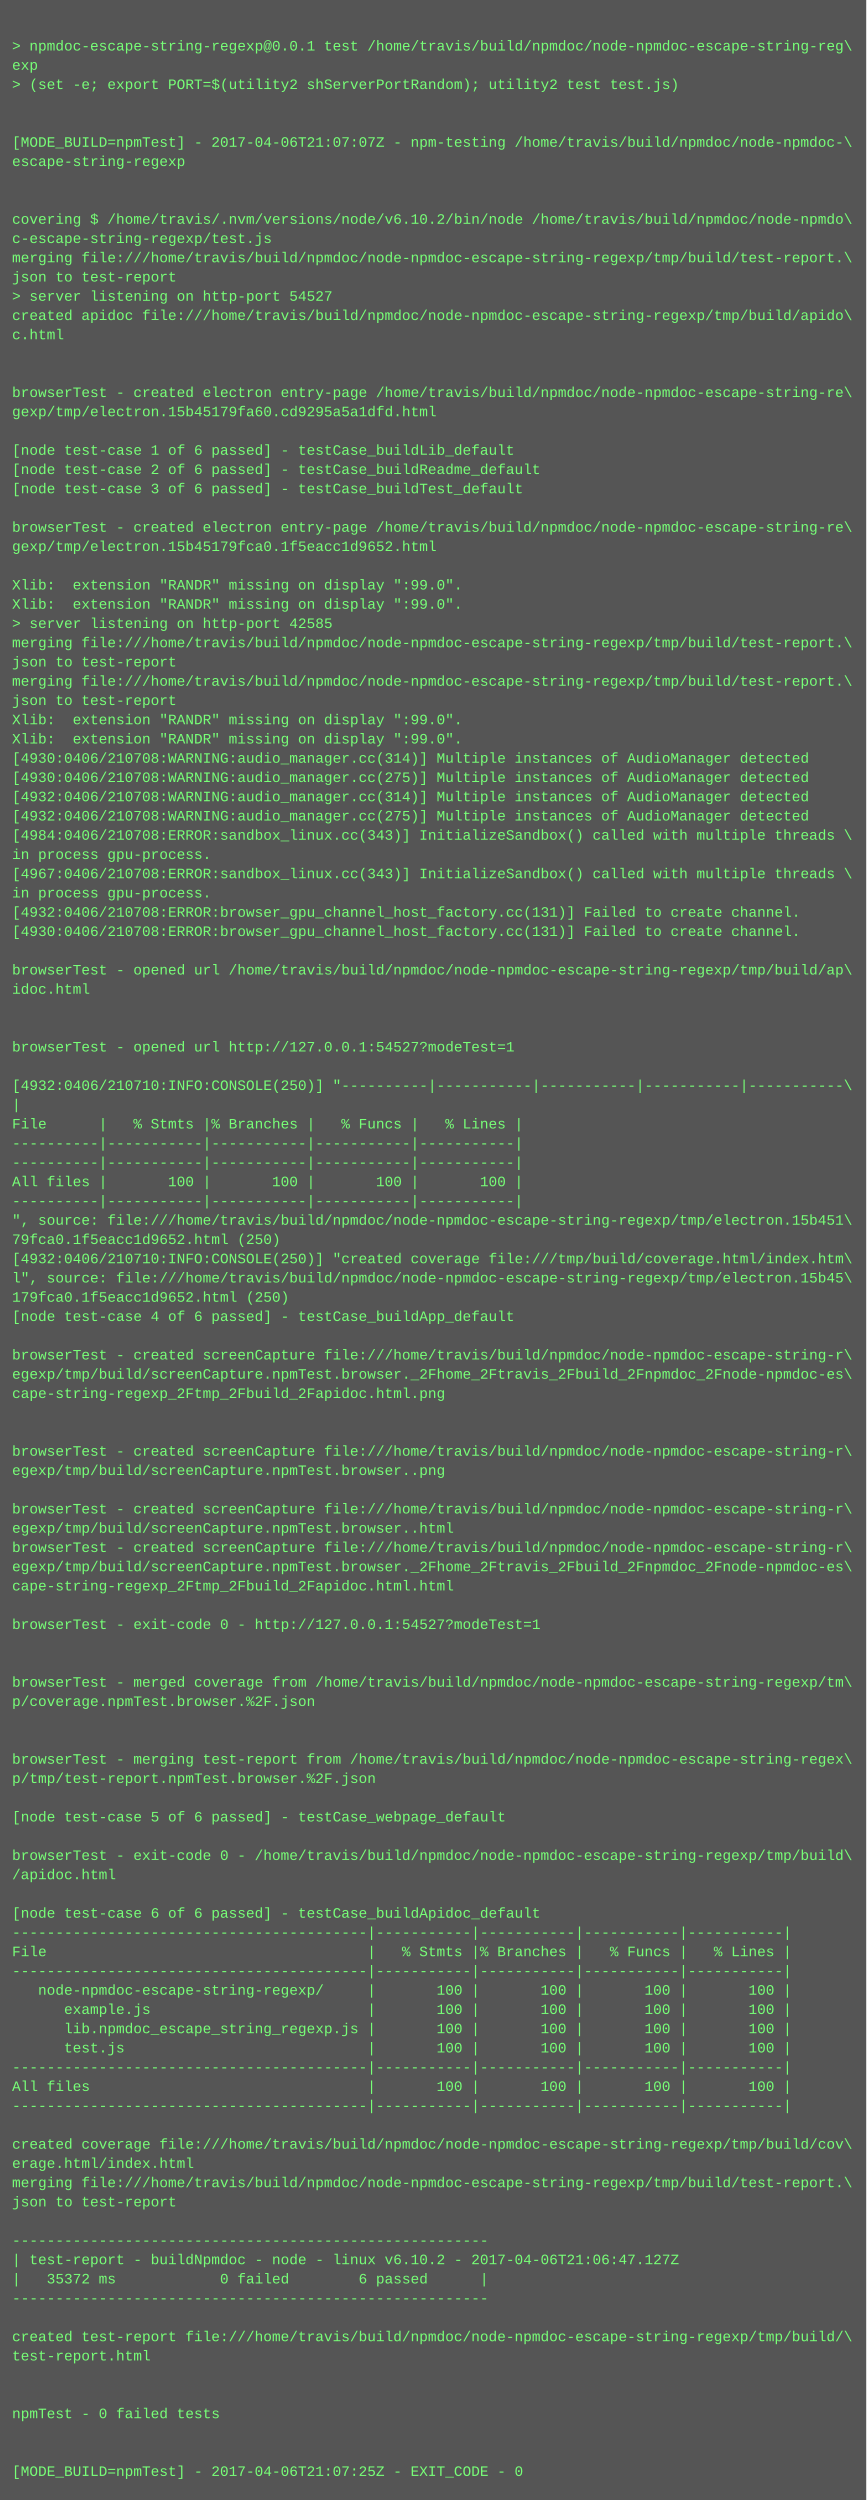
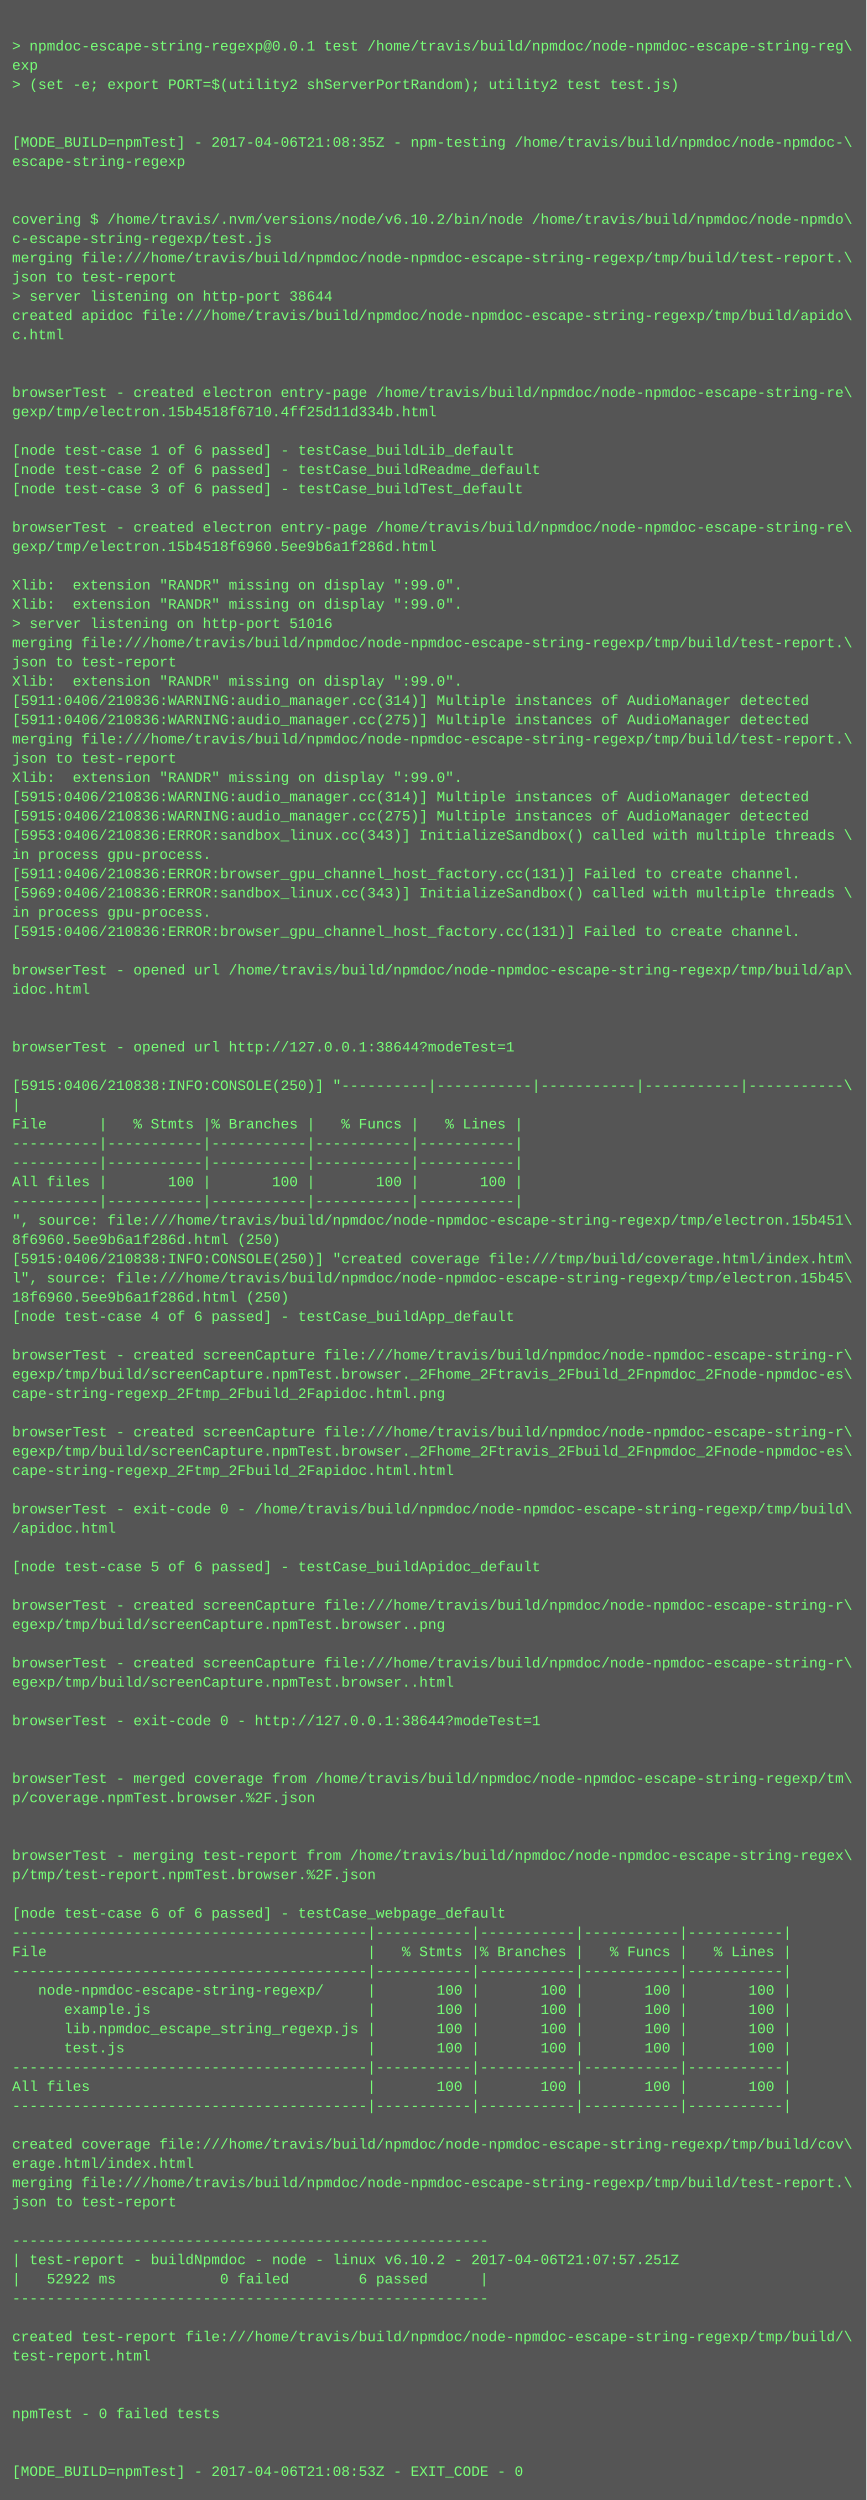
<svg xmlns="http://www.w3.org/2000/svg" height="2078" width="720">
  <rect height="2078" fill="#555" width="720" />
  <text fill="#7f7" font-family="Courier New" font-size="12" xml:space="preserve">
    <tspan x="10" y="26" />
    <tspan x="10" y="42">&gt; npmdoc-escape-string-regexp@0.0.1 test /home/travis/build/npmdoc/node-npmdoc-escape-string-reg\</tspan>
    <tspan x="10" y="58">exp</tspan>
    <tspan x="10" y="74">&gt; (set -e; export PORT=$(utility2 shServerPortRandom); utility2 test test.js)</tspan>
    <tspan x="10" y="90" />
    <tspan x="10" y="106" />
-     <tspan x="10" y="122">[MODE_BUILD=npmTest] - 2017-04-06T21:07:07Z - npm-testing /home/travis/build/npmdoc/node-npmdoc-\</tspan>
+     <tspan x="10" y="122">[MODE_BUILD=npmTest] - 2017-04-06T21:08:35Z - npm-testing /home/travis/build/npmdoc/node-npmdoc-\</tspan>
    <tspan x="10" y="138">escape-string-regexp</tspan>
    <tspan x="10" y="154" />
    <tspan x="10" y="170" />
    <tspan x="10" y="186">covering $ /home/travis/.nvm/versions/node/v6.10.2/bin/node /home/travis/build/npmdoc/node-npmdo\</tspan>
    <tspan x="10" y="202">c-escape-string-regexp/test.js</tspan>
    <tspan x="10" y="218">merging file:///home/travis/build/npmdoc/node-npmdoc-escape-string-regexp/tmp/build/test-report.\</tspan>
    <tspan x="10" y="234">json to test-report</tspan>
-     <tspan x="10" y="250">&gt; server listening on http-port 54527</tspan>
+     <tspan x="10" y="250">&gt; server listening on http-port 38644</tspan>
    <tspan x="10" y="266">created apidoc file:///home/travis/build/npmdoc/node-npmdoc-escape-string-regexp/tmp/build/apido\</tspan>
    <tspan x="10" y="282">c.html</tspan>
    <tspan x="10" y="298" />
    <tspan x="10" y="314" />
    <tspan x="10" y="330">browserTest - created electron entry-page /home/travis/build/npmdoc/node-npmdoc-escape-string-re\</tspan>
-     <tspan x="10" y="346">gexp/tmp/electron.15b45179fa60.cd9295a5a1dfd.html</tspan>
+     <tspan x="10" y="346">gexp/tmp/electron.15b4518f6710.4ff25d11d334b.html</tspan>
    <tspan x="10" y="362" />
    <tspan x="10" y="378">[node test-case 1 of 6 passed] - testCase_buildLib_default</tspan>
    <tspan x="10" y="394">[node test-case 2 of 6 passed] - testCase_buildReadme_default</tspan>
    <tspan x="10" y="410">[node test-case 3 of 6 passed] - testCase_buildTest_default</tspan>
    <tspan x="10" y="426" />
    <tspan x="10" y="442">browserTest - created electron entry-page /home/travis/build/npmdoc/node-npmdoc-escape-string-re\</tspan>
-     <tspan x="10" y="458">gexp/tmp/electron.15b45179fca0.1f5eacc1d9652.html</tspan>
+     <tspan x="10" y="458">gexp/tmp/electron.15b4518f6960.5ee9b6a1f286d.html</tspan>
    <tspan x="10" y="474" />
    <tspan x="10" y="490">Xlib:  extension "RANDR" missing on display ":99.0".</tspan>
    <tspan x="10" y="506">Xlib:  extension "RANDR" missing on display ":99.0".</tspan>
-     <tspan x="10" y="522">&gt; server listening on http-port 42585</tspan>
+     <tspan x="10" y="522">&gt; server listening on http-port 51016</tspan>
    <tspan x="10" y="538">merging file:///home/travis/build/npmdoc/node-npmdoc-escape-string-regexp/tmp/build/test-report.\</tspan>
    <tspan x="10" y="554">json to test-report</tspan>
-     <tspan x="10" y="570">merging file:///home/travis/build/npmdoc/node-npmdoc-escape-string-regexp/tmp/build/test-report.\</tspan>
-     <tspan x="10" y="586">json to test-report</tspan>
-     <tspan x="10" y="602">Xlib:  extension "RANDR" missing on display ":99.0".</tspan>
-     <tspan x="10" y="618">Xlib:  extension "RANDR" missing on display ":99.0".</tspan>
-     <tspan x="10" y="634">[4930:0406/210708:WARNING:audio_manager.cc(314)] Multiple instances of AudioManager detected</tspan>
-     <tspan x="10" y="650">[4930:0406/210708:WARNING:audio_manager.cc(275)] Multiple instances of AudioManager detected</tspan>
-     <tspan x="10" y="666">[4932:0406/210708:WARNING:audio_manager.cc(314)] Multiple instances of AudioManager detected</tspan>
-     <tspan x="10" y="682">[4932:0406/210708:WARNING:audio_manager.cc(275)] Multiple instances of AudioManager detected</tspan>
-     <tspan x="10" y="698">[4984:0406/210708:ERROR:sandbox_linux.cc(343)] InitializeSandbox() called with multiple threads \</tspan>
+     <tspan x="10" y="570">Xlib:  extension "RANDR" missing on display ":99.0".</tspan>
+     <tspan x="10" y="586">[5911:0406/210836:WARNING:audio_manager.cc(314)] Multiple instances of AudioManager detected</tspan>
+     <tspan x="10" y="602">[5911:0406/210836:WARNING:audio_manager.cc(275)] Multiple instances of AudioManager detected</tspan>
+     <tspan x="10" y="618">merging file:///home/travis/build/npmdoc/node-npmdoc-escape-string-regexp/tmp/build/test-report.\</tspan>
+     <tspan x="10" y="634">json to test-report</tspan>
+     <tspan x="10" y="650">Xlib:  extension "RANDR" missing on display ":99.0".</tspan>
+     <tspan x="10" y="666">[5915:0406/210836:WARNING:audio_manager.cc(314)] Multiple instances of AudioManager detected</tspan>
+     <tspan x="10" y="682">[5915:0406/210836:WARNING:audio_manager.cc(275)] Multiple instances of AudioManager detected</tspan>
+     <tspan x="10" y="698">[5953:0406/210836:ERROR:sandbox_linux.cc(343)] InitializeSandbox() called with multiple threads \</tspan>
    <tspan x="10" y="714">in process gpu-process. </tspan>
-     <tspan x="10" y="730">[4967:0406/210708:ERROR:sandbox_linux.cc(343)] InitializeSandbox() called with multiple threads \</tspan>
-     <tspan x="10" y="746">in process gpu-process. </tspan>
-     <tspan x="10" y="762">[4932:0406/210708:ERROR:browser_gpu_channel_host_factory.cc(131)] Failed to create channel.</tspan>
-     <tspan x="10" y="778">[4930:0406/210708:ERROR:browser_gpu_channel_host_factory.cc(131)] Failed to create channel.</tspan>
+     <tspan x="10" y="730">[5911:0406/210836:ERROR:browser_gpu_channel_host_factory.cc(131)] Failed to create channel.</tspan>
+     <tspan x="10" y="746">[5969:0406/210836:ERROR:sandbox_linux.cc(343)] InitializeSandbox() called with multiple threads \</tspan>
+     <tspan x="10" y="762">in process gpu-process. </tspan>
+     <tspan x="10" y="778">[5915:0406/210836:ERROR:browser_gpu_channel_host_factory.cc(131)] Failed to create channel.</tspan>
    <tspan x="10" y="794" />
    <tspan x="10" y="810">browserTest - opened url /home/travis/build/npmdoc/node-npmdoc-escape-string-regexp/tmp/build/ap\</tspan>
    <tspan x="10" y="826">idoc.html</tspan>
    <tspan x="10" y="842" />
    <tspan x="10" y="858" />
-     <tspan x="10" y="874">browserTest - opened url http://127.0.0.1:54527?modeTest=1</tspan>
+     <tspan x="10" y="874">browserTest - opened url http://127.0.0.1:38644?modeTest=1</tspan>
    <tspan x="10" y="890" />
-     <tspan x="10" y="906">[4932:0406/210710:INFO:CONSOLE(250)] "----------|-----------|-----------|-----------|-----------\</tspan>
+     <tspan x="10" y="906">[5915:0406/210838:INFO:CONSOLE(250)] "----------|-----------|-----------|-----------|-----------\</tspan>
    <tspan x="10" y="922">|</tspan>
    <tspan x="10" y="938">File      |   % Stmts |% Branches |   % Funcs |   % Lines |</tspan>
    <tspan x="10" y="954">----------|-----------|-----------|-----------|-----------|</tspan>
    <tspan x="10" y="970">----------|-----------|-----------|-----------|-----------|</tspan>
    <tspan x="10" y="986">All files |       100 |       100 |       100 |       100 |</tspan>
    <tspan x="10" y="1002">----------|-----------|-----------|-----------|-----------|</tspan>
    <tspan x="10" y="1018">", source: file:///home/travis/build/npmdoc/node-npmdoc-escape-string-regexp/tmp/electron.15b451\</tspan>
-     <tspan x="10" y="1034">79fca0.1f5eacc1d9652.html (250)</tspan>
-     <tspan x="10" y="1050">[4932:0406/210710:INFO:CONSOLE(250)] "created coverage file:///tmp/build/coverage.html/index.htm\</tspan>
+     <tspan x="10" y="1034">8f6960.5ee9b6a1f286d.html (250)</tspan>
+     <tspan x="10" y="1050">[5915:0406/210838:INFO:CONSOLE(250)] "created coverage file:///tmp/build/coverage.html/index.htm\</tspan>
    <tspan x="10" y="1066">l", source: file:///home/travis/build/npmdoc/node-npmdoc-escape-string-regexp/tmp/electron.15b45\</tspan>
-     <tspan x="10" y="1082">179fca0.1f5eacc1d9652.html (250)</tspan>
+     <tspan x="10" y="1082">18f6960.5ee9b6a1f286d.html (250)</tspan>
    <tspan x="10" y="1098">[node test-case 4 of 6 passed] - testCase_buildApp_default</tspan>
    <tspan x="10" y="1114" />
    <tspan x="10" y="1130">browserTest - created screenCapture file:///home/travis/build/npmdoc/node-npmdoc-escape-string-r\</tspan>
    <tspan x="10" y="1146">egexp/tmp/build/screenCapture.npmTest.browser._2Fhome_2Ftravis_2Fbuild_2Fnpmdoc_2Fnode-npmdoc-es\</tspan>
    <tspan x="10" y="1162">cape-string-regexp_2Ftmp_2Fbuild_2Fapidoc.html.png</tspan>
    <tspan x="10" y="1178" />
-     <tspan x="10" y="1194" />
-     <tspan x="10" y="1210">browserTest - created screenCapture file:///home/travis/build/npmdoc/node-npmdoc-escape-string-r\</tspan>
-     <tspan x="10" y="1226">egexp/tmp/build/screenCapture.npmTest.browser..png</tspan>
+     <tspan x="10" y="1194">browserTest - created screenCapture file:///home/travis/build/npmdoc/node-npmdoc-escape-string-r\</tspan>
+     <tspan x="10" y="1210">egexp/tmp/build/screenCapture.npmTest.browser._2Fhome_2Ftravis_2Fbuild_2Fnpmdoc_2Fnode-npmdoc-es\</tspan>
+     <tspan x="10" y="1226">cape-string-regexp_2Ftmp_2Fbuild_2Fapidoc.html.html</tspan>
    <tspan x="10" y="1242" />
-     <tspan x="10" y="1258">browserTest - created screenCapture file:///home/travis/build/npmdoc/node-npmdoc-escape-string-r\</tspan>
-     <tspan x="10" y="1274">egexp/tmp/build/screenCapture.npmTest.browser..html</tspan>
-     <tspan x="10" y="1290">browserTest - created screenCapture file:///home/travis/build/npmdoc/node-npmdoc-escape-string-r\</tspan>
-     <tspan x="10" y="1306">egexp/tmp/build/screenCapture.npmTest.browser._2Fhome_2Ftravis_2Fbuild_2Fnpmdoc_2Fnode-npmdoc-es\</tspan>
-     <tspan x="10" y="1322">cape-string-regexp_2Ftmp_2Fbuild_2Fapidoc.html.html</tspan>
-     <tspan x="10" y="1338" />
-     <tspan x="10" y="1354">browserTest - exit-code 0 - http://127.0.0.1:54527?modeTest=1</tspan>
+     <tspan x="10" y="1258">browserTest - exit-code 0 - /home/travis/build/npmdoc/node-npmdoc-escape-string-regexp/tmp/build\</tspan>
+     <tspan x="10" y="1274">/apidoc.html</tspan>
+     <tspan x="10" y="1290" />
+     <tspan x="10" y="1306">[node test-case 5 of 6 passed] - testCase_buildApidoc_default</tspan>
+     <tspan x="10" y="1322" />
+     <tspan x="10" y="1338">browserTest - created screenCapture file:///home/travis/build/npmdoc/node-npmdoc-escape-string-r\</tspan>
+     <tspan x="10" y="1354">egexp/tmp/build/screenCapture.npmTest.browser..png</tspan>
    <tspan x="10" y="1370" />
-     <tspan x="10" y="1386" />
-     <tspan x="10" y="1402">browserTest - merged coverage from /home/travis/build/npmdoc/node-npmdoc-escape-string-regexp/tm\</tspan>
-     <tspan x="10" y="1418">p/coverage.npmTest.browser.%2F.json</tspan>
-     <tspan x="10" y="1434" />
+     <tspan x="10" y="1386">browserTest - created screenCapture file:///home/travis/build/npmdoc/node-npmdoc-escape-string-r\</tspan>
+     <tspan x="10" y="1402">egexp/tmp/build/screenCapture.npmTest.browser..html</tspan>
+     <tspan x="10" y="1418" />
+     <tspan x="10" y="1434">browserTest - exit-code 0 - http://127.0.0.1:38644?modeTest=1</tspan>
    <tspan x="10" y="1450" />
-     <tspan x="10" y="1466">browserTest - merging test-report from /home/travis/build/npmdoc/node-npmdoc-escape-string-regex\</tspan>
-     <tspan x="10" y="1482">p/tmp/test-report.npmTest.browser.%2F.json</tspan>
-     <tspan x="10" y="1498" />
-     <tspan x="10" y="1514">[node test-case 5 of 6 passed] - testCase_webpage_default</tspan>
+     <tspan x="10" y="1466" />
+     <tspan x="10" y="1482">browserTest - merged coverage from /home/travis/build/npmdoc/node-npmdoc-escape-string-regexp/tm\</tspan>
+     <tspan x="10" y="1498">p/coverage.npmTest.browser.%2F.json</tspan>
+     <tspan x="10" y="1514" />
    <tspan x="10" y="1530" />
-     <tspan x="10" y="1546">browserTest - exit-code 0 - /home/travis/build/npmdoc/node-npmdoc-escape-string-regexp/tmp/build\</tspan>
-     <tspan x="10" y="1562">/apidoc.html</tspan>
+     <tspan x="10" y="1546">browserTest - merging test-report from /home/travis/build/npmdoc/node-npmdoc-escape-string-regex\</tspan>
+     <tspan x="10" y="1562">p/tmp/test-report.npmTest.browser.%2F.json</tspan>
    <tspan x="10" y="1578" />
-     <tspan x="10" y="1594">[node test-case 6 of 6 passed] - testCase_buildApidoc_default</tspan>
+     <tspan x="10" y="1594">[node test-case 6 of 6 passed] - testCase_webpage_default</tspan>
    <tspan x="10" y="1610">-----------------------------------------|-----------|-----------|-----------|-----------|</tspan>
    <tspan x="10" y="1626">File                                     |   % Stmts |% Branches |   % Funcs |   % Lines |</tspan>
    <tspan x="10" y="1642">-----------------------------------------|-----------|-----------|-----------|-----------|</tspan>
    <tspan x="10" y="1658">   node-npmdoc-escape-string-regexp/     |       100 |       100 |       100 |       100 |</tspan>
    <tspan x="10" y="1674">      example.js                         |       100 |       100 |       100 |       100 |</tspan>
    <tspan x="10" y="1690">      lib.npmdoc_escape_string_regexp.js |       100 |       100 |       100 |       100 |</tspan>
    <tspan x="10" y="1706">      test.js                            |       100 |       100 |       100 |       100 |</tspan>
    <tspan x="10" y="1722">-----------------------------------------|-----------|-----------|-----------|-----------|</tspan>
    <tspan x="10" y="1738">All files                                |       100 |       100 |       100 |       100 |</tspan>
    <tspan x="10" y="1754">-----------------------------------------|-----------|-----------|-----------|-----------|</tspan>
    <tspan x="10" y="1770" />
    <tspan x="10" y="1786">created coverage file:///home/travis/build/npmdoc/node-npmdoc-escape-string-regexp/tmp/build/cov\</tspan>
    <tspan x="10" y="1802">erage.html/index.html</tspan>
    <tspan x="10" y="1818">merging file:///home/travis/build/npmdoc/node-npmdoc-escape-string-regexp/tmp/build/test-report.\</tspan>
    <tspan x="10" y="1834">json to test-report</tspan>
    <tspan x="10" y="1850" />
    <tspan x="10" y="1866">-------------------------------------------------------</tspan>
-     <tspan x="10" y="1882">| test-report - buildNpmdoc - node - linux v6.10.2 - 2017-04-06T21:06:47.127Z</tspan>
-     <tspan x="10" y="1898">|   35372 ms            0 failed        6 passed      |</tspan>
+     <tspan x="10" y="1882">| test-report - buildNpmdoc - node - linux v6.10.2 - 2017-04-06T21:07:57.251Z</tspan>
+     <tspan x="10" y="1898">|   52922 ms            0 failed        6 passed      |</tspan>
    <tspan x="10" y="1914">-------------------------------------------------------</tspan>
    <tspan x="10" y="1930" />
    <tspan x="10" y="1946">created test-report file:///home/travis/build/npmdoc/node-npmdoc-escape-string-regexp/tmp/build/\</tspan>
    <tspan x="10" y="1962">test-report.html</tspan>
    <tspan x="10" y="1978" />
    <tspan x="10" y="1994" />
    <tspan x="10" y="2010">npmTest - 0 failed tests</tspan>
    <tspan x="10" y="2026" />
    <tspan x="10" y="2042" />
-     <tspan x="10" y="2058">[MODE_BUILD=npmTest] - 2017-04-06T21:07:25Z - EXIT_CODE - 0</tspan>
+     <tspan x="10" y="2058">[MODE_BUILD=npmTest] - 2017-04-06T21:08:53Z - EXIT_CODE - 0</tspan>
  </text>
</svg>
